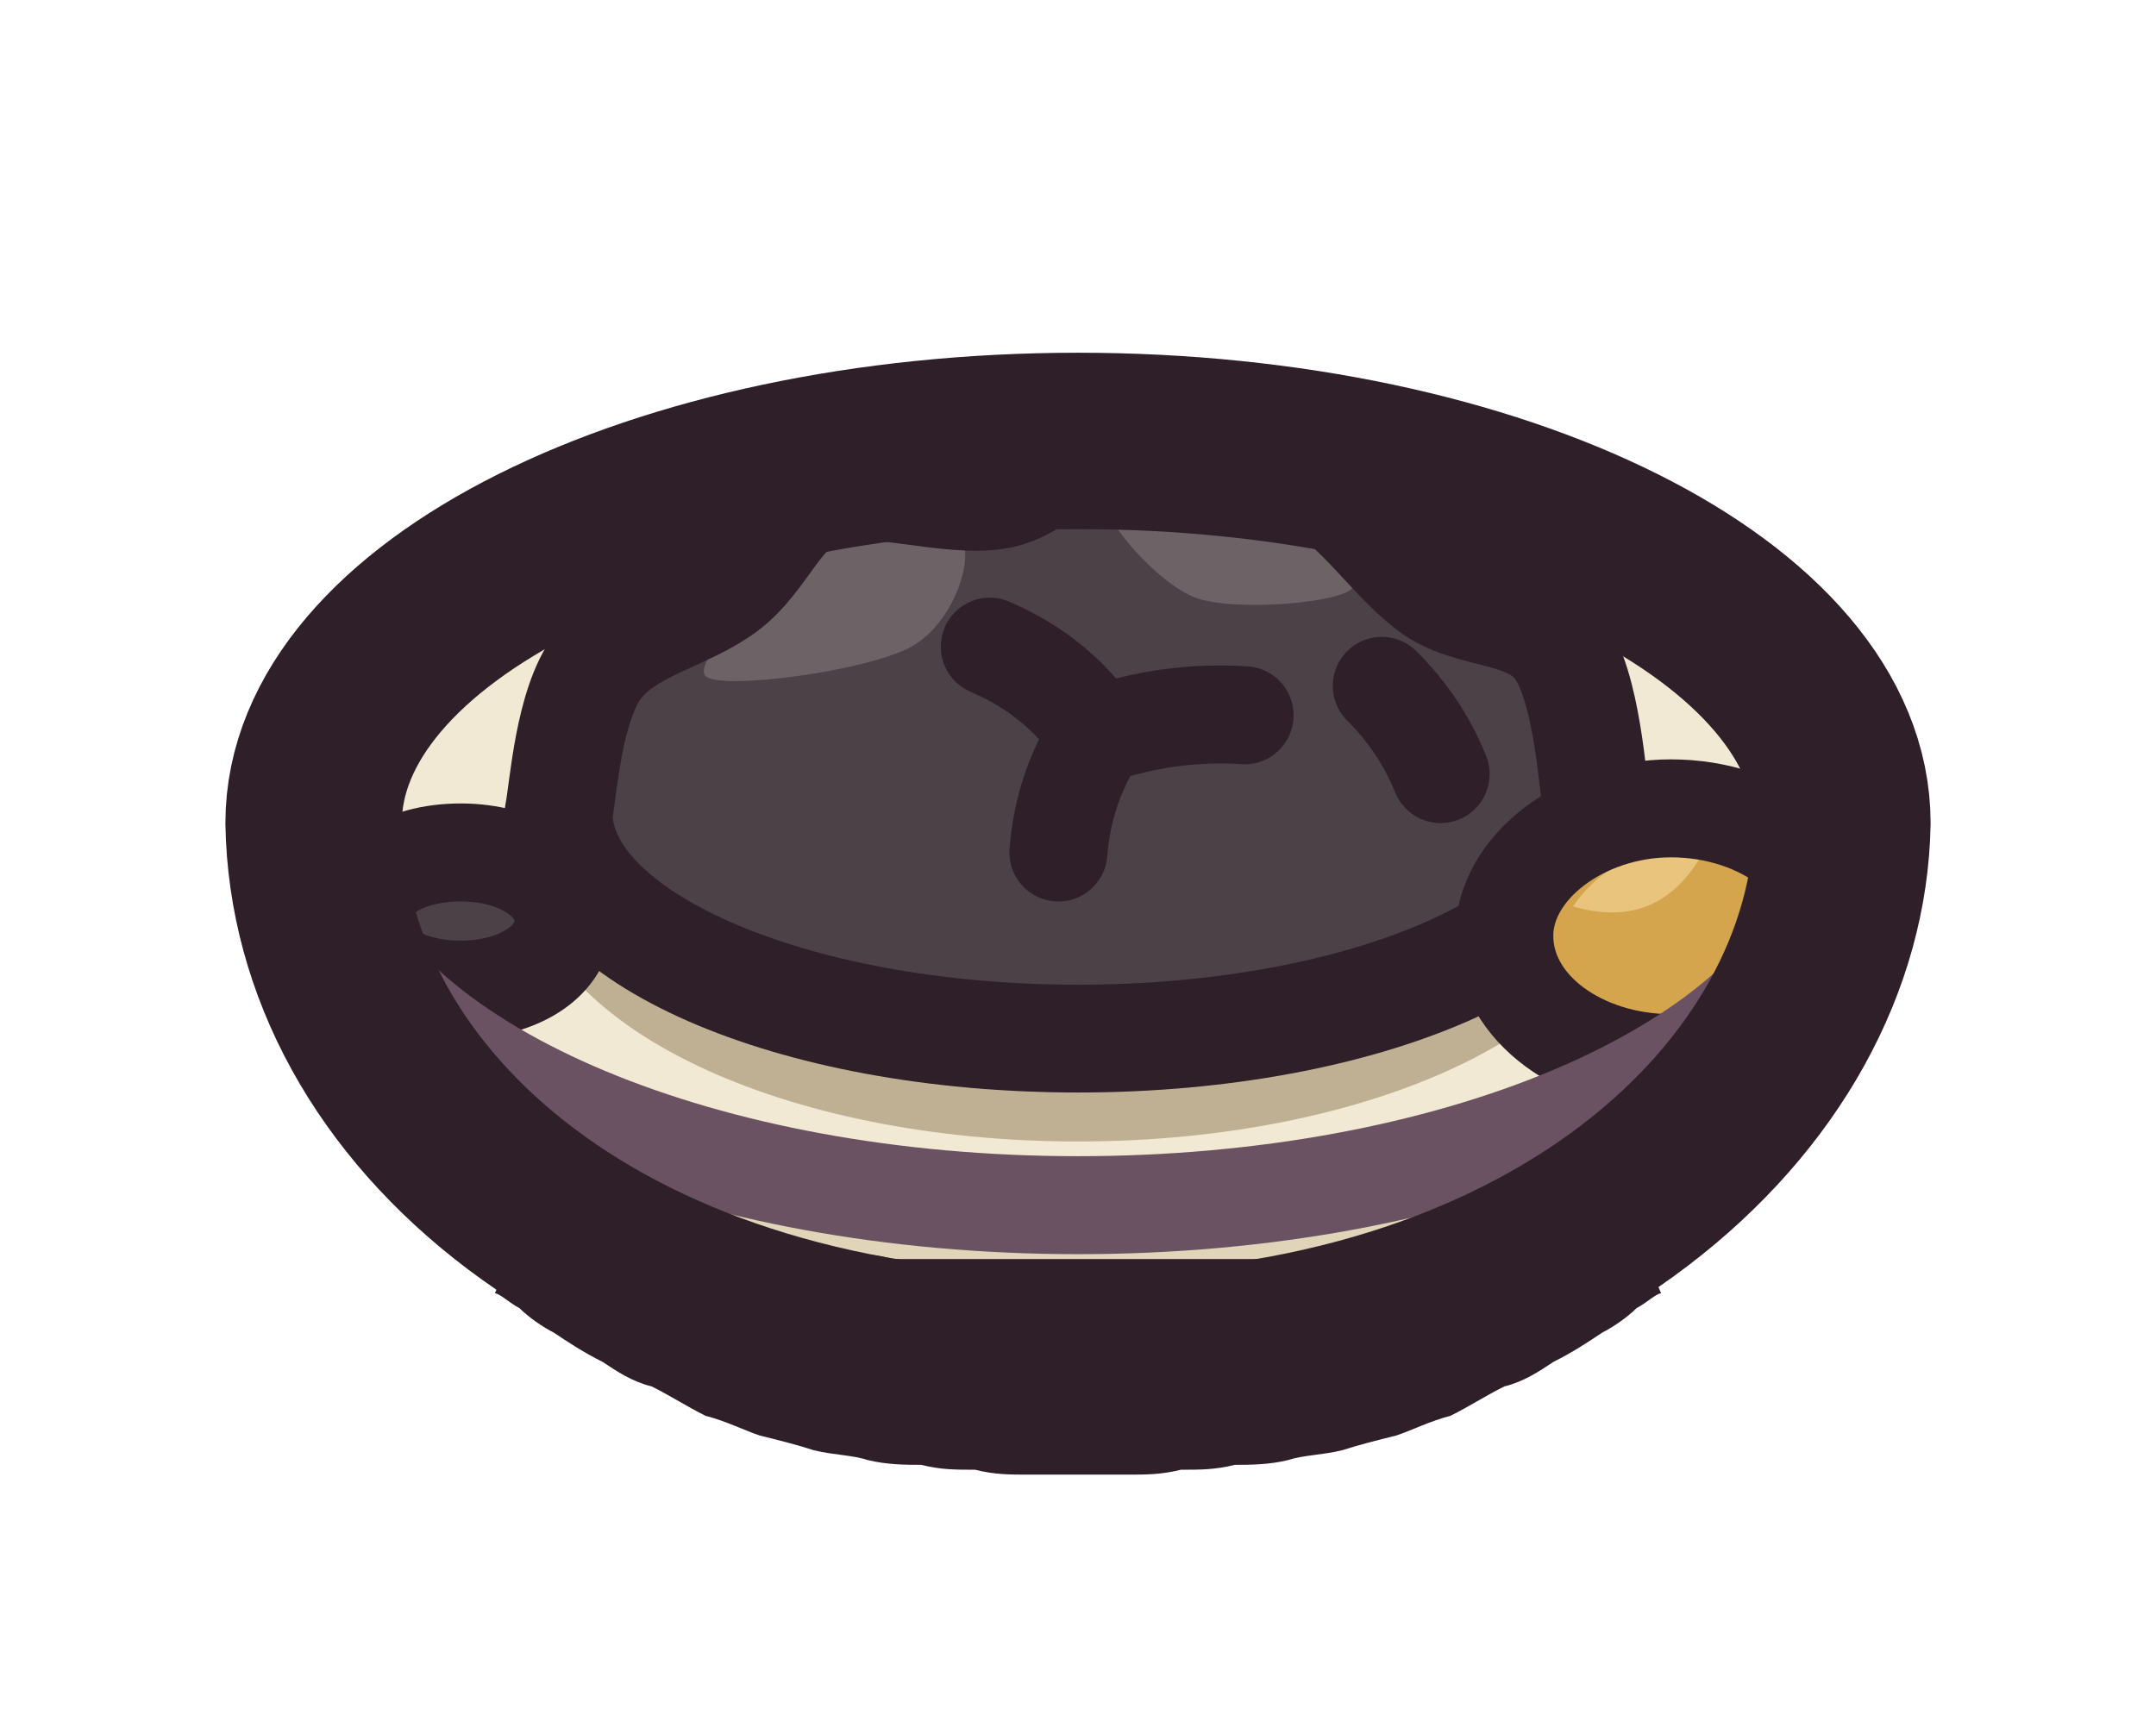
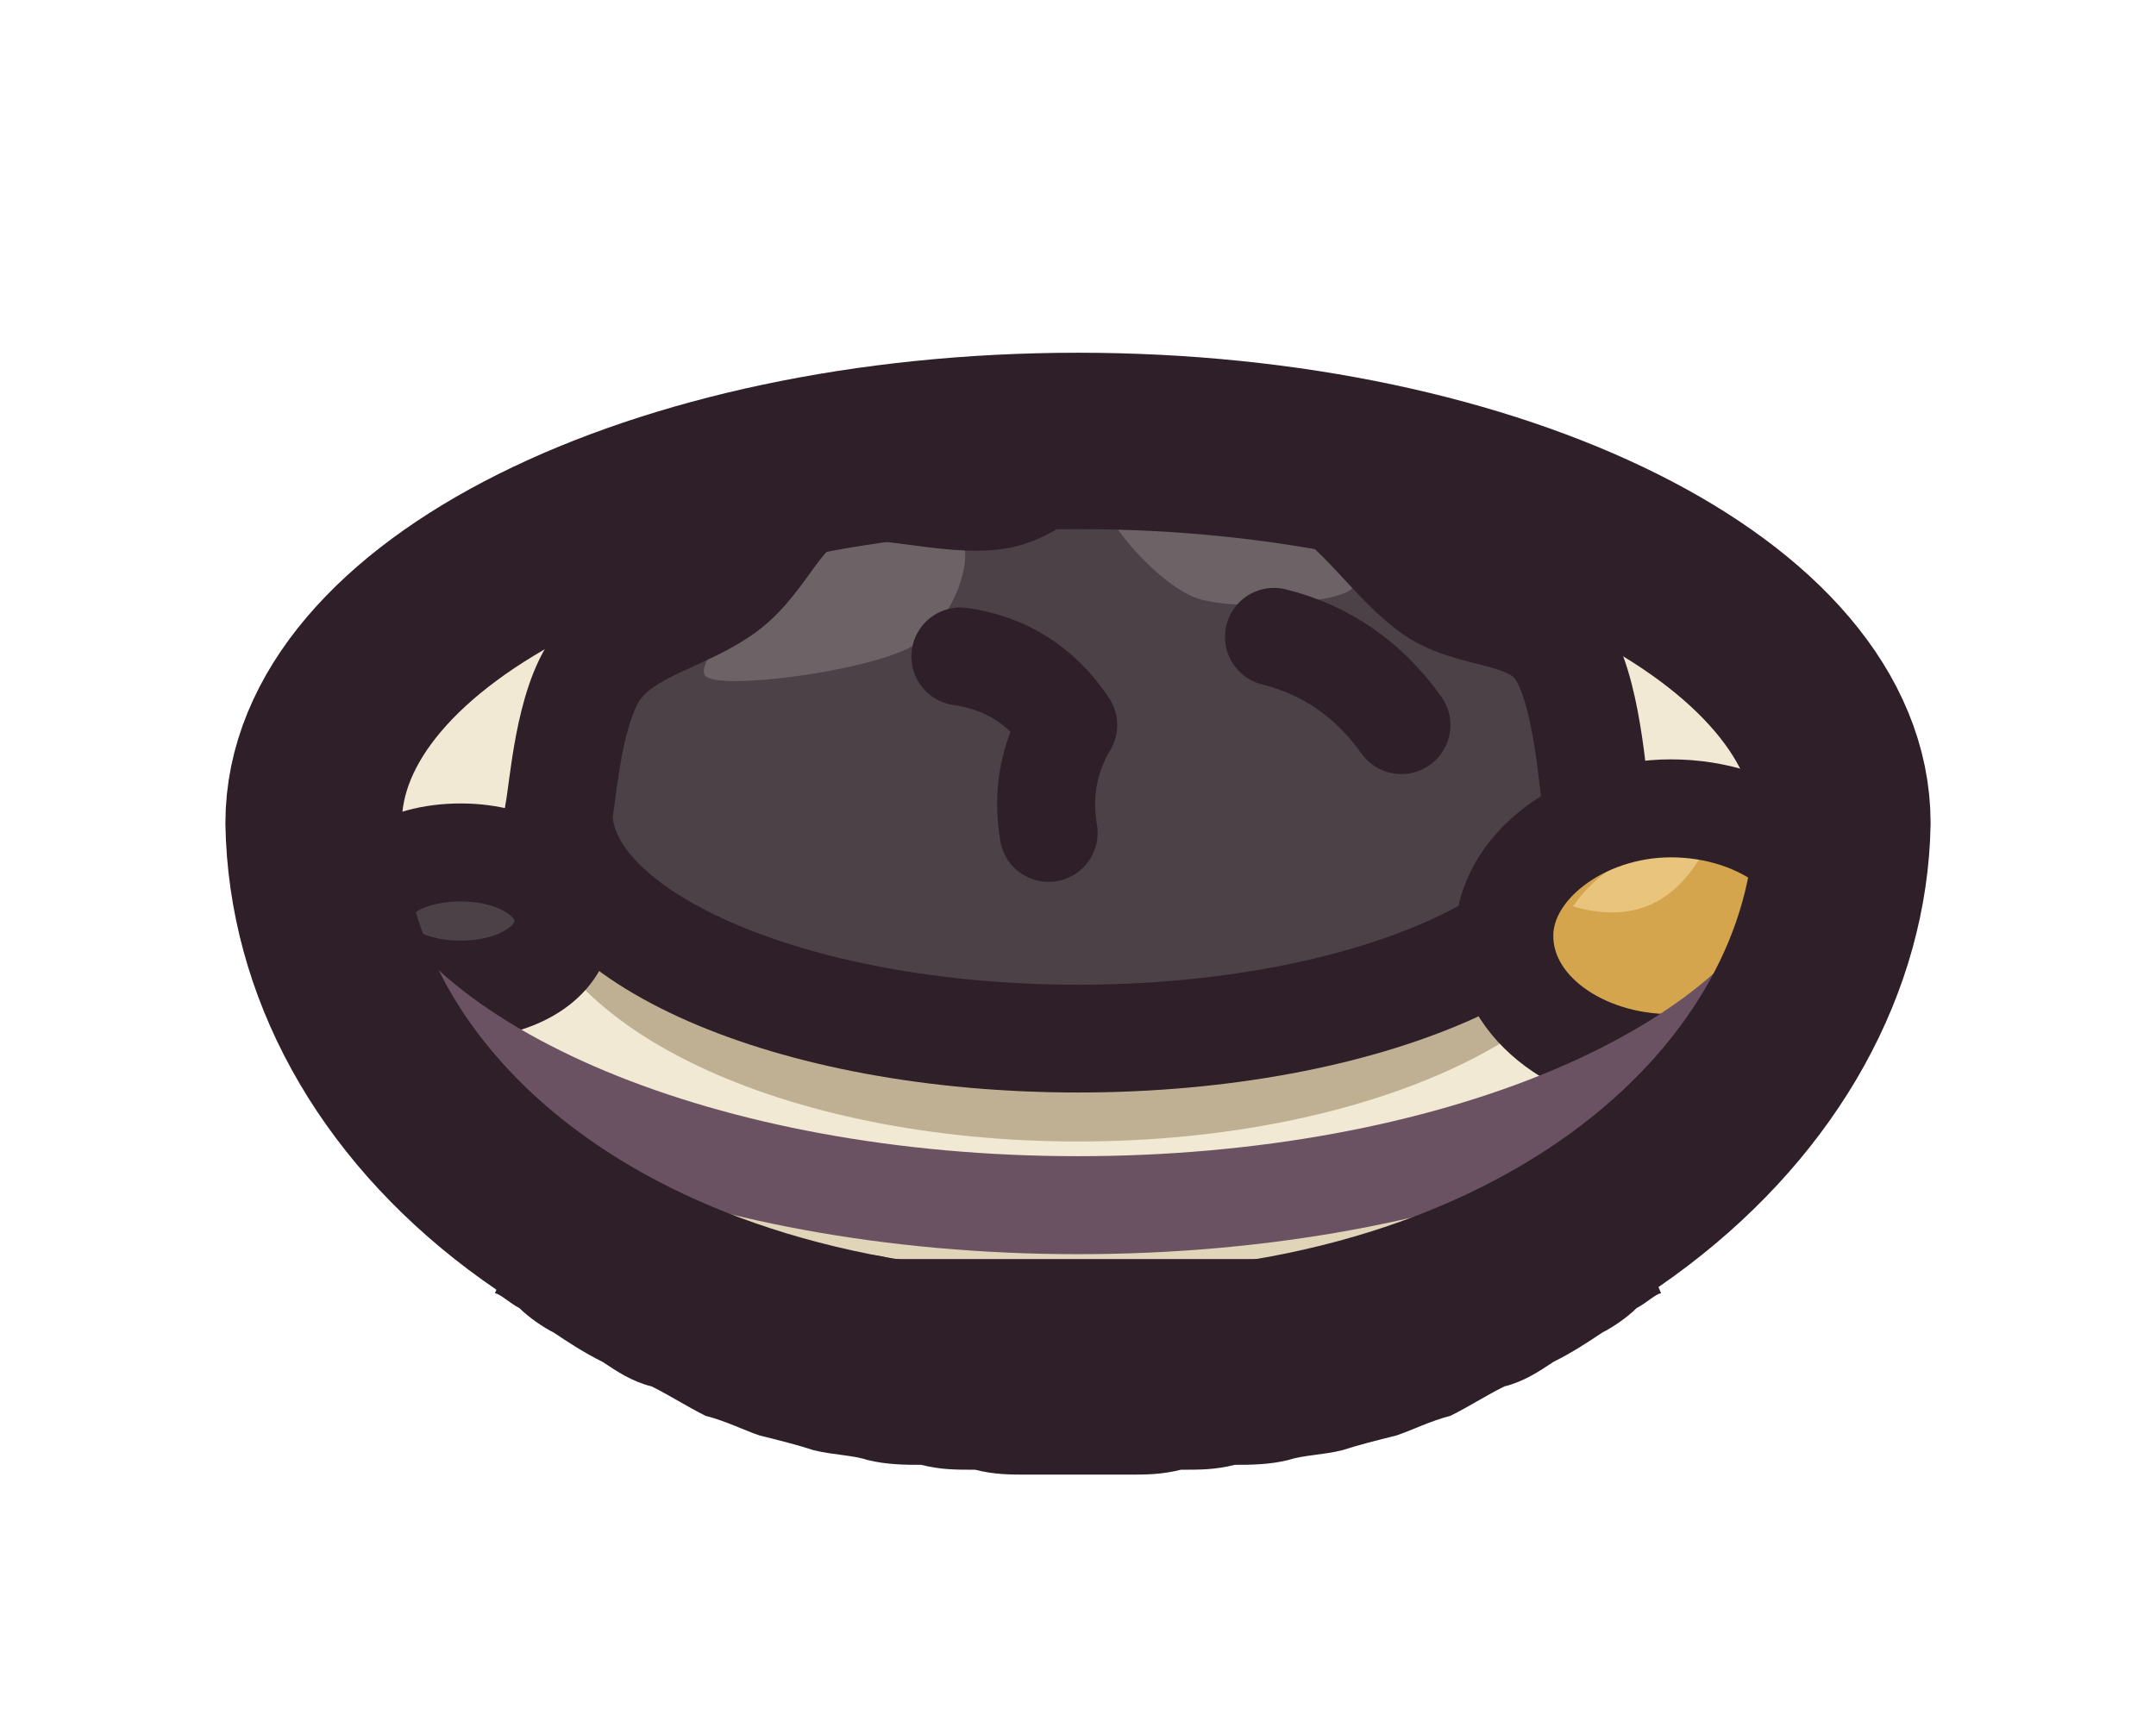
<svg xmlns="http://www.w3.org/2000/svg" viewBox="0 0 44 35" width="44" height="35">
  <g id="p-plate">
    <path d="M6.4 16.8C6.4 12.5 13.4 9 22 9C30.6 9 37.6 12.5 37.6 16.8C37.5 22.4 31.6 27.8 22 27.8C12.4 27.8 6.5 22.6 6.4 16.8Z" fill="#e0d4b9" />
    <path d="M37.6 16.8C37.6 21.1 30.6 24.6 22 24.6C13.4 24.6 6.4 21.1 6.4 16.8C6.4 12.5 13.4 9 22 9C30.6 9 37.6 12.5 37.6 16.8Z" fill="#f2e9d4" />
    <path d="M32.4 17.3C32.4 20.1 27.7 22.3 22 22.3C16.3 22.3 11.6 20.1 11.6 17.3C11.6 14.5 16.3 12.3 22 12.3C27.7 12.3 32.4 14.5 32.4 17.3Z" fill="none" stroke="#bfb093" stroke-width="2" stroke-linecap="round" stroke-linejoin="round" />
    <path d="M37.5 17.6C36.6 23.6 30.8 27.8 22 27.8C13.2 27.8 7.4 23.6 6.5 17.6C7.8 24.2 14.3 27.2 22 27.2C29.7 27.2 36.2 24.2 37 20.2Z" fill="#3f2541" fill-opacity="0.16" />
  </g>
  <g id="p-food">
    <path d="M11.4 16.6C11.5 16.1 11.6 14.4 12.2 13.6C12.8 12.8 14 12.6 14.8 12C15.6 11.4 15.9 10.3 16.8 10C17.7 9.7 19.4 10.3 20.4 10.1C21.4 9.9 21.9 8.8 23 8.7C24.1 8.7 25.8 9.3 26.8 9.8C27.8 10.4 28.4 11.4 29.2 12C30 12.6 31.2 12.4 31.8 13.2C32.4 14 32.5 16 32.6 16.6L32.6 16.6C32.6 19.1 27.9 21.2 22 21.2C16.1 21.2 11.4 19.1 11.4 16.6Z" fill="#4b4146" />
    <path d="M14.4 13.8C14.1 13.5 15.7 11.9 16.6 11.4C17.5 10.9 19.3 10.7 19.6 11C19.9 11.3 19.5 12.7 18.6 13.2C17.7 13.7 14.7 14.1 14.4 13.8Z" fill="#6d6266" />
    <path d="M22.6 10.2C22.8 9.9 25 9.9 25.8 10.2C26.6 10.5 27.8 11.7 27.6 12C27.4 12.3 25.2 12.5 24.4 12.2C23.6 11.9 22.4 10.5 22.6 10.2Z" fill="#6d6266" />
-     <path d="M20.2 13.2Q21.6 13.8 22.4 15Q21.7 16.1 21.6 17.4M22.4 15Q23.9 14.5 25.4 14.6M28.2 14Q29 14.8 29.4 15.8" fill="none" stroke="#2e1f29" stroke-width="2" stroke-linecap="round" stroke-linejoin="round" />
+     <path d="M19.6 13.4Q21 13.6 21.8 14.8Q21.2 15.8 21.4 17M26 13Q27.6 13.4 28.6 14.8" fill="none" stroke="#2e1f29" stroke-width="2" stroke-linecap="round" stroke-linejoin="round" />
    <path d="M11.4 16.6C11.5 16.1 11.6 14.4 12.2 13.6C12.8 12.8 14 12.6 14.8 12C15.6 11.4 15.9 10.3 16.8 10C17.7 9.7 19.4 10.3 20.4 10.1C21.4 9.9 21.9 8.8 23 8.7C24.1 8.7 25.8 9.3 26.8 9.8C27.8 10.4 28.4 11.4 29.2 12C30 12.6 31.2 12.4 31.8 13.2C32.4 14 32.5 16 32.6 16.6L32.6 16.6C32.6 19.1 27.9 21.2 22 21.2C16.1 21.2 11.4 19.1 11.4 16.6Z" fill="none" stroke="#2e1f29" stroke-width="2.2" stroke-linecap="round" stroke-linejoin="round" />
    <path d="M11.5 18.8C11.5 19.6 10.6 20.2 9.4 20.2C8.2 20.2 7.3 19.6 7.3 18.8C7.3 18 8.2 17.4 9.4 17.4C10.6 17.4 11.5 18 11.5 18.8Z" fill="#4b4146" />
    <path d="M11.5 18.8C11.5 19.6 10.6 20.2 9.4 20.2C8.2 20.2 7.3 19.6 7.3 18.8C7.3 18 8.2 17.4 9.4 17.4C10.6 17.4 11.5 18 11.5 18.8Z" fill="none" stroke="#2e1f29" stroke-width="2" stroke-linecap="round" stroke-linejoin="round" />
    <path d="M36.1 19.6C36.1 20.3 35.2 20.8 34.2 20.8C33.2 20.8 32.3 20.3 32.3 19.6C32.3 18.9 33.2 18.4 34.2 18.4C35.2 18.4 36.1 18.9 36.1 19.6Z" fill="#4b4146" />
    <path d="M36.1 19.6C36.1 20.3 35.2 20.8 34.2 20.8C33.2 20.8 32.3 20.3 32.3 19.6C32.3 18.9 33.2 18.4 34.2 18.4C35.2 18.4 36.1 18.9 36.1 19.6Z" fill="none" stroke="#2e1f29" stroke-width="2" stroke-linecap="round" stroke-linejoin="round" />
  </g>
  <g id="p-premium" class="st-premium">
    <path d="M37.5 19.1C37.5 20.6 36 21.7 34.1 21.7C32.3 21.7 30.7 20.6 30.7 19.1C30.7 17.7 32.3 16.5 34.1 16.5C36 16.5 37.5 17.7 37.5 19.1Z" fill="#d4a54c" />
    <path d="M32.1 18.5Q33.1 17.1 34.7 17.5Q33.8 19 32.1 18.5Z" fill="#e8c47d" />
    <path d="M37.5 19.1C37.5 20.6 36 21.7 34.1 21.7C32.3 21.7 30.7 20.6 30.7 19.1C30.7 17.7 32.3 16.5 34.1 16.5C36 16.5 37.5 17.7 37.5 19.1Z" fill="none" stroke="#2e1f29" stroke-width="2" stroke-linecap="round" stroke-linejoin="round" />
  </g>
  <g id="p-ink">
    <path d="M37.4 18.2C36 21.9 29.6 24.6 22 24.6C14.4 24.6 8 21.9 6.6 18.2" fill="none" stroke="#6b5263" stroke-width="2" stroke-linecap="round" stroke-linejoin="round" />
    <path d="M6.4 16.8C6.4 12.5 13.4 9 22 9C30.6 9 37.6 12.5 37.6 16.8C37.5 22.4 31.6 27.8 22 27.8C12.4 27.8 6.5 22.6 6.4 16.8Z" fill="none" stroke="#2e1f29" stroke-width="3.6" stroke-linecap="round" stroke-linejoin="round" />
    <path d="M32.9 24C32.8 24 32.5 24.1 32.2 24.2C32 24.2 31.7 24.3 31.4 24.4C31.1 24.5 30.7 24.7 30.4 24.8C30.1 24.9 29.7 25 29.4 25.1C29.1 25.2 28.7 25.3 28.4 25.4C28.1 25.4 27.8 25.5 27.5 25.5C27.2 25.6 27 25.6 26.7 25.6C26.4 25.6 26.1 25.6 25.8 25.7C25.5 25.7 25.2 25.7 24.9 25.7C24.6 25.7 24.3 25.7 23.9 25.7C23.6 25.7 23.3 25.7 23 25.7C22.7 25.7 22.3 25.7 22 25.7C21.7 25.7 21.3 25.7 21 25.7C20.7 25.7 20.4 25.7 20.1 25.7C19.7 25.7 19.4 25.7 19.1 25.7C18.8 25.7 18.5 25.7 18.2 25.7C17.9 25.6 17.6 25.6 17.3 25.6C17 25.6 16.8 25.6 16.5 25.5C16.2 25.5 15.9 25.4 15.6 25.4C15.3 25.3 14.9 25.2 14.6 25.1C14.3 25 13.9 24.9 13.6 24.8C13.3 24.7 12.9 24.5 12.6 24.4C12.3 24.3 12 24.2 11.8 24.2C11.5 24.1 11.2 24 11.1 24L10.1 26.4C10.2 26.4 10.4 26.6 10.6 26.7C10.8 26.9 11.1 27.1 11.3 27.2C11.6 27.4 11.9 27.6 12.3 27.8C12.6 28 12.9 28.2 13.3 28.3C13.7 28.5 14 28.7 14.4 28.9C14.8 29 15.2 29.2 15.5 29.3C15.9 29.4 16.3 29.5 16.6 29.6C17 29.7 17.4 29.7 17.7 29.8C18.1 29.9 18.5 29.9 18.8 29.9C19.2 30 19.5 30 19.9 30C20.3 30.1 20.6 30.1 21 30.1C21.3 30.1 21.7 30.1 22 30.1C22.3 30.1 22.7 30.1 23 30.1C23.4 30.1 23.7 30.1 24.1 30C24.5 30 24.8 30 25.2 29.9C25.5 29.9 25.9 29.9 26.3 29.8C26.6 29.7 27 29.7 27.4 29.6C27.7 29.5 28.1 29.4 28.5 29.3C28.8 29.2 29.2 29 29.6 28.9C30 28.7 30.3 28.5 30.7 28.3C31.1 28.2 31.4 28 31.7 27.8C32.1 27.6 32.4 27.4 32.7 27.2C32.9 27.1 33.2 26.9 33.4 26.7C33.6 26.6 33.8 26.4 33.9 26.4Z" fill="#2e1f29" />
  </g>
</svg>
